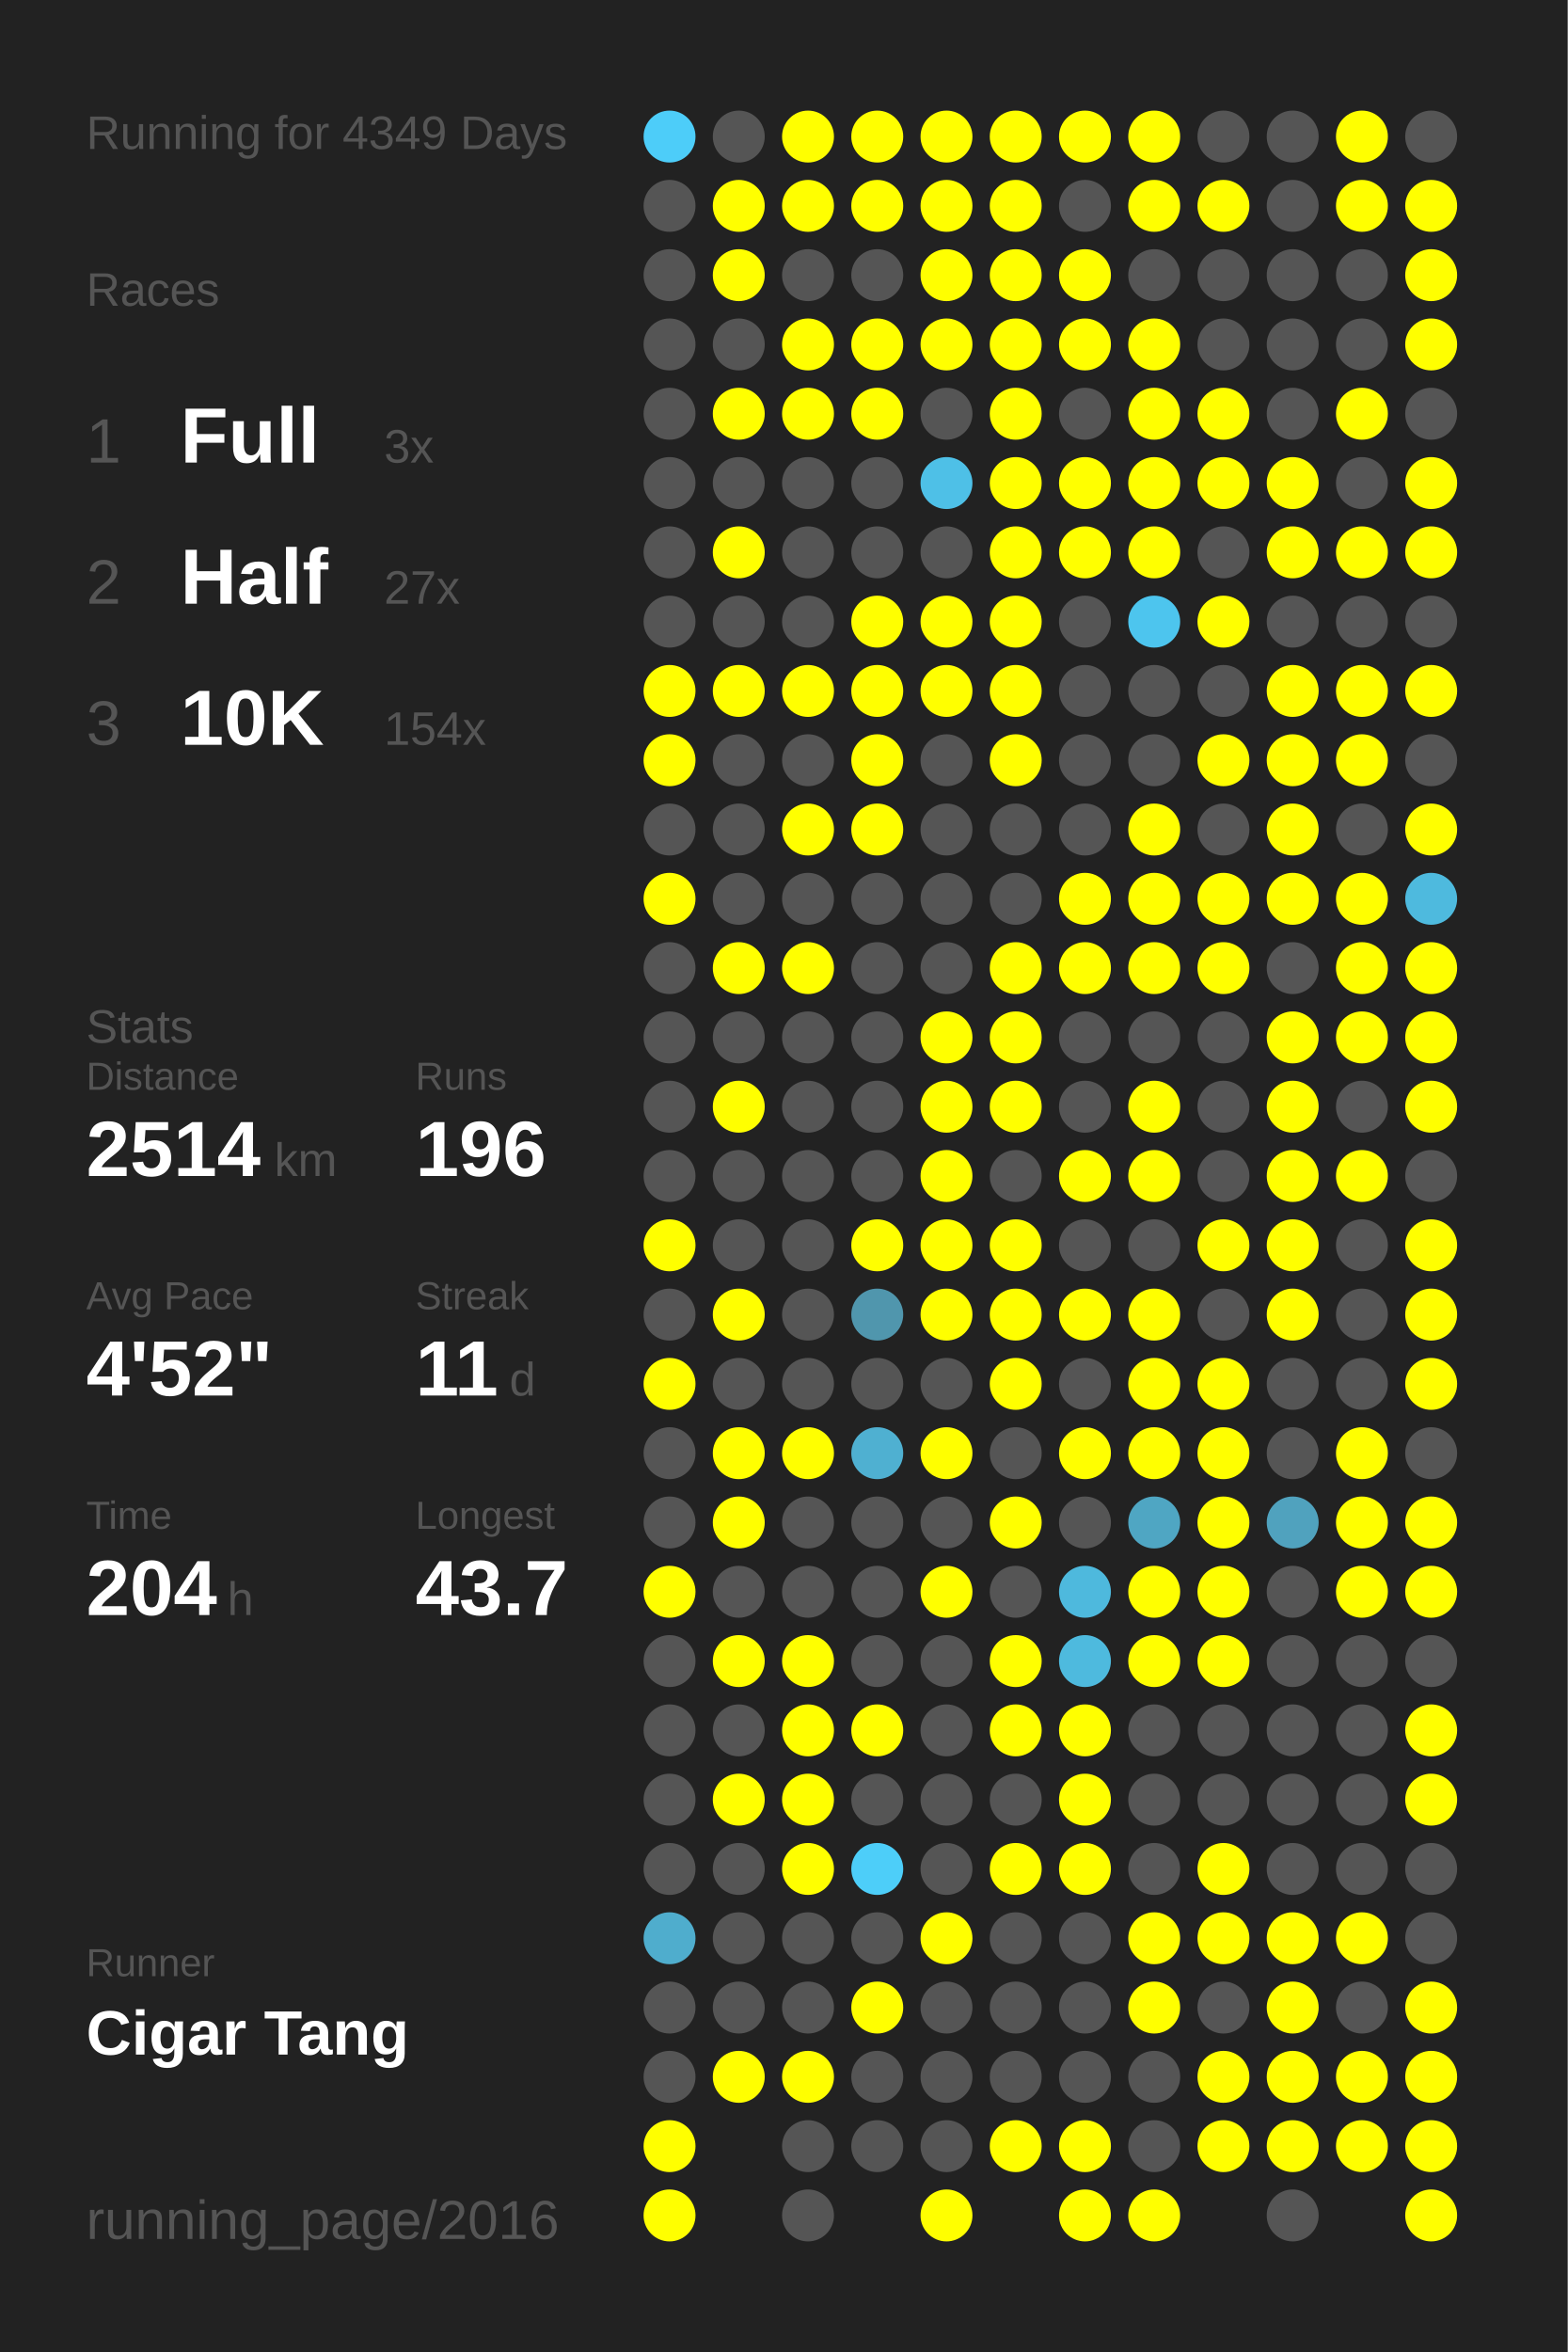
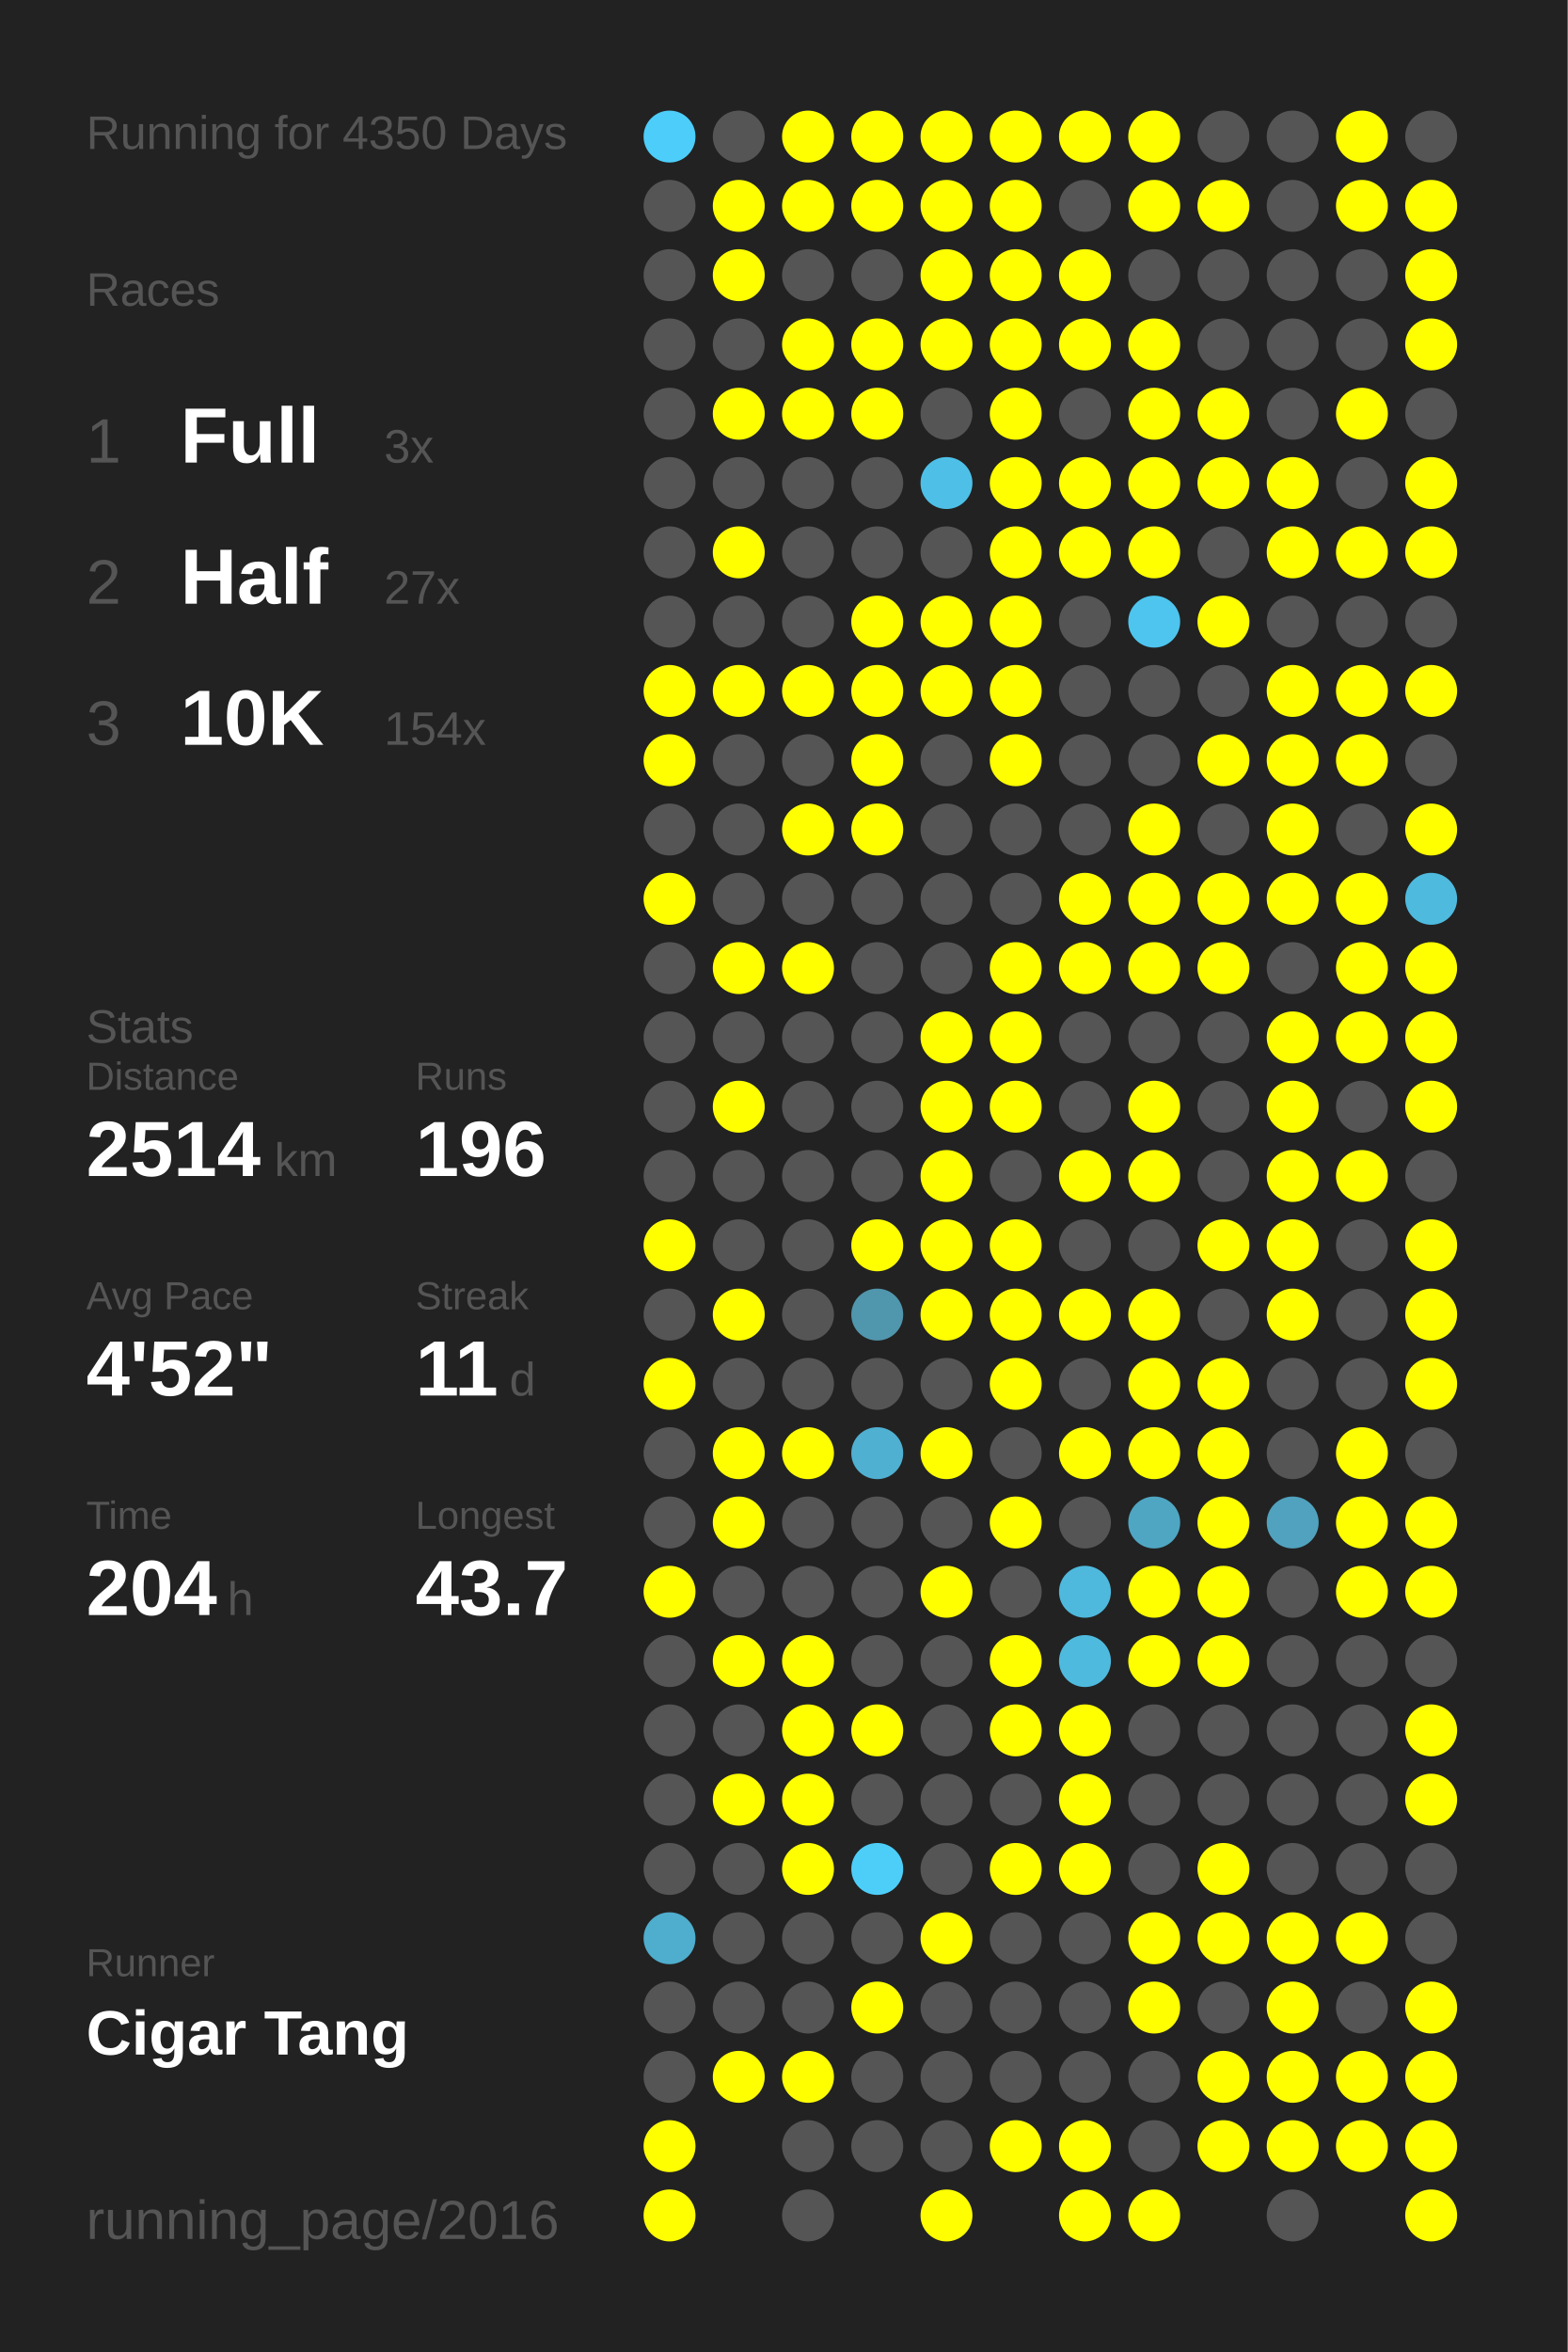
<svg xmlns="http://www.w3.org/2000/svg" baseProfile="full" height="300mm" version="1.1" viewBox="0,0,200,300" width="200mm">
  <defs />
  <rect fill="#222222" height="300" width="200" x="0" y="0" />
-   <text fill="#555555" style="font-size:6px; font-family:Arial;" x="11" y="19">Running for 4349 Days</text>
+   <text fill="#555555" style="font-size:6px; font-family:Arial;" x="11" y="19">Running for 4350 Days</text>
  <text fill="#555555" style="font-size:6px; font-family:Arial;" x="11" y="39">Races</text>
  <text fill="#555555" style="font-size:8px; font-family:Arial;" x="11" y="59">1</text>
  <text fill="#FFFFFF" style="font-size:10px; font-family:Arial; font-weight:bold;" x="23" y="59">Full</text>
  <text fill="#555555" style="font-size:6px; font-family:Arial;" x="49" y="59">3x</text>
  <text fill="#555555" style="font-size:8px; font-family:Arial;" x="11" y="77">2</text>
  <text fill="#FFFFFF" style="font-size:10px; font-family:Arial; font-weight:bold;" x="23" y="77">Half</text>
  <text fill="#555555" style="font-size:6px; font-family:Arial;" x="49" y="77">27x</text>
  <text fill="#555555" style="font-size:8px; font-family:Arial;" x="11" y="95">3</text>
  <text fill="#FFFFFF" style="font-size:10px; font-family:Arial; font-weight:bold;" x="23" y="95">10K</text>
  <text fill="#555555" style="font-size:6px; font-family:Arial;" x="49" y="95">154x</text>
  <text fill="#555555" style="font-size:6px; font-family:Arial;" x="11" y="133">Stats</text>
  <text fill="#555555" style="font-size:5px; font-family:Arial;" x="11" y="139">Distance</text>
  <text fill="#FFFFFF" style="font-size:10px; font-family:Arial; font-weight:bold;" x="11" y="150">2514</text>
  <text fill="#555555" style="font-size:6px; font-family:Arial;" x="35" y="150">km</text>
  <text fill="#555555" style="font-size:5px; font-family:Arial;" x="53" y="139">Runs</text>
  <text fill="#FFFFFF" style="font-size:10px; font-family:Arial; font-weight:bold;" x="53" y="150">196</text>
  <text fill="#555555" style="font-size:5px; font-family:Arial;" x="11" y="167">Avg Pace</text>
  <text fill="#FFFFFF" style="font-size:10px; font-family:Arial; font-weight:bold;" x="11" y="178">4'52"</text>
  <text fill="#555555" style="font-size:5px; font-family:Arial;" x="53" y="167">Streak</text>
  <text fill="#FFFFFF" style="font-size:10px; font-family:Arial; font-weight:bold;" x="53" y="178">11</text>
  <text fill="#555555" style="font-size:6px; font-family:Arial;" x="65" y="178">d</text>
  <text fill="#555555" style="font-size:5px; font-family:Arial;" x="11" y="195">Time</text>
  <text fill="#FFFFFF" style="font-size:10px; font-family:Arial; font-weight:bold;" x="11" y="206">204</text>
  <text fill="#555555" style="font-size:6px; font-family:Arial;" x="29" y="206">h</text>
  <text fill="#555555" style="font-size:5px; font-family:Arial;" x="53" y="195">Longest</text>
  <text fill="#FFFFFF" style="font-size:10px; font-family:Arial; font-weight:bold;" x="53" y="206">43.7</text>
  <text fill="#555555" style="font-size:5px; font-family:Arial;" x="11" y="252.065">Runner</text>
  <text fill="#FFFFFF" style="font-size:8px; font-family:Arial; font-weight:bold;" x="11" y="262.065">Cigar Tang</text>
  <text fill="#555555" style="font-size:7px; font-family:Arial;" x="11" y="285.581">running_page/2016</text>
  <circle cx="85.417" cy="17.419" fill="#4dcdf9" r="3.312" />
  <circle cx="85.417" cy="26.258" fill="#555555" r="3.312" />
  <circle cx="85.417" cy="35.097" fill="#555555" r="3.312" />
  <circle cx="85.417" cy="43.935" fill="#555555" r="3.312" />
  <circle cx="85.417" cy="52.774" fill="#555555" r="3.312" />
  <circle cx="85.417" cy="61.613" fill="#555555" r="3.312" />
  <circle cx="85.417" cy="70.452" fill="#555555" r="3.312" />
  <circle cx="85.417" cy="79.29" fill="#555555" r="3.312" />
  <circle cx="85.417" cy="88.129" fill="#FFFF00" r="3.312" />
  <circle cx="85.417" cy="96.968" fill="#FFFF00" r="3.312" />
  <circle cx="85.417" cy="105.806" fill="#555555" r="3.312" />
  <circle cx="85.417" cy="114.645" fill="#FFFF00" r="3.312" />
  <circle cx="85.417" cy="123.484" fill="#555555" r="3.312" />
  <circle cx="85.417" cy="132.323" fill="#555555" r="3.312" />
  <circle cx="85.417" cy="141.161" fill="#555555" r="3.312" />
  <circle cx="85.417" cy="150" fill="#555555" r="3.312" />
  <circle cx="85.417" cy="158.839" fill="#FFFF00" r="3.312" />
  <circle cx="85.417" cy="167.677" fill="#555555" r="3.312" />
  <circle cx="85.417" cy="176.516" fill="#FFFF00" r="3.312" />
  <circle cx="85.417" cy="185.355" fill="#555555" r="3.312" />
  <circle cx="85.417" cy="194.194" fill="#555555" r="3.312" />
  <circle cx="85.417" cy="203.032" fill="#FFFF00" r="3.312" />
  <circle cx="85.417" cy="211.871" fill="#555555" r="3.312" />
  <circle cx="85.417" cy="220.71" fill="#555555" r="3.312" />
  <circle cx="85.417" cy="229.548" fill="#555555" r="3.312" />
  <circle cx="85.417" cy="238.387" fill="#555555" r="3.312" />
  <circle cx="85.417" cy="247.226" fill="#4fadcd" r="3.312" />
  <circle cx="85.417" cy="256.065" fill="#555555" r="3.312" />
  <circle cx="85.417" cy="264.903" fill="#555555" r="3.312" />
  <circle cx="85.417" cy="273.742" fill="#FFFF00" r="3.312" />
  <circle cx="85.417" cy="282.581" fill="#FFFF00" r="3.312" />
  <circle cx="94.25" cy="17.419" fill="#555555" r="3.312" />
  <circle cx="94.25" cy="26.258" fill="#FFFF00" r="3.312" />
  <circle cx="94.25" cy="35.097" fill="#FFFF00" r="3.312" />
  <circle cx="94.25" cy="43.935" fill="#555555" r="3.312" />
  <circle cx="94.25" cy="52.774" fill="#FFFF00" r="3.312" />
  <circle cx="94.25" cy="61.613" fill="#555555" r="3.312" />
  <circle cx="94.25" cy="70.452" fill="#FFFF00" r="3.312" />
  <circle cx="94.25" cy="79.29" fill="#555555" r="3.312" />
  <circle cx="94.25" cy="88.129" fill="#FFFF00" r="3.312" />
  <circle cx="94.25" cy="96.968" fill="#555555" r="3.312" />
  <circle cx="94.25" cy="105.806" fill="#555555" r="3.312" />
  <circle cx="94.25" cy="114.645" fill="#555555" r="3.312" />
  <circle cx="94.25" cy="123.484" fill="#FFFF00" r="3.312" />
  <circle cx="94.25" cy="132.323" fill="#555555" r="3.312" />
  <circle cx="94.25" cy="141.161" fill="#FFFF00" r="3.312" />
  <circle cx="94.25" cy="150" fill="#555555" r="3.312" />
  <circle cx="94.25" cy="158.839" fill="#555555" r="3.312" />
  <circle cx="94.25" cy="167.677" fill="#FFFF00" r="3.312" />
  <circle cx="94.25" cy="176.516" fill="#555555" r="3.312" />
  <circle cx="94.25" cy="185.355" fill="#FFFF00" r="3.312" />
  <circle cx="94.25" cy="194.194" fill="#FFFF00" r="3.312" />
  <circle cx="94.25" cy="203.032" fill="#555555" r="3.312" />
  <circle cx="94.25" cy="211.871" fill="#FFFF00" r="3.312" />
  <circle cx="94.25" cy="220.71" fill="#555555" r="3.312" />
  <circle cx="94.25" cy="229.548" fill="#FFFF00" r="3.312" />
  <circle cx="94.25" cy="238.387" fill="#555555" r="3.312" />
  <circle cx="94.25" cy="247.226" fill="#555555" r="3.312" />
  <circle cx="94.25" cy="256.065" fill="#555555" r="3.312" />
  <circle cx="94.25" cy="264.903" fill="#FFFF00" r="3.312" />
  <circle cx="103.083" cy="17.419" fill="#FFFF00" r="3.312" />
  <circle cx="103.083" cy="26.258" fill="#FFFF00" r="3.312" />
  <circle cx="103.083" cy="35.097" fill="#555555" r="3.312" />
  <circle cx="103.083" cy="43.935" fill="#FFFF00" r="3.312" />
  <circle cx="103.083" cy="52.774" fill="#FFFF00" r="3.312" />
  <circle cx="103.083" cy="61.613" fill="#555555" r="3.312" />
  <circle cx="103.083" cy="70.452" fill="#555555" r="3.312" />
  <circle cx="103.083" cy="79.29" fill="#555555" r="3.312" />
  <circle cx="103.083" cy="88.129" fill="#FFFF00" r="3.312" />
  <circle cx="103.083" cy="96.968" fill="#555555" r="3.312" />
  <circle cx="103.083" cy="105.806" fill="#FFFF00" r="3.312" />
  <circle cx="103.083" cy="114.645" fill="#555555" r="3.312" />
  <circle cx="103.083" cy="123.484" fill="#FFFF00" r="3.312" />
  <circle cx="103.083" cy="132.323" fill="#555555" r="3.312" />
  <circle cx="103.083" cy="141.161" fill="#555555" r="3.312" />
  <circle cx="103.083" cy="150" fill="#555555" r="3.312" />
  <circle cx="103.083" cy="158.839" fill="#555555" r="3.312" />
  <circle cx="103.083" cy="167.677" fill="#555555" r="3.312" />
  <circle cx="103.083" cy="176.516" fill="#555555" r="3.312" />
  <circle cx="103.083" cy="185.355" fill="#FFFF00" r="3.312" />
  <circle cx="103.083" cy="194.194" fill="#555555" r="3.312" />
  <circle cx="103.083" cy="203.032" fill="#555555" r="3.312" />
  <circle cx="103.083" cy="211.871" fill="#FFFF00" r="3.312" />
  <circle cx="103.083" cy="220.71" fill="#FFFF00" r="3.312" />
  <circle cx="103.083" cy="229.548" fill="#FFFF00" r="3.312" />
  <circle cx="103.083" cy="238.387" fill="#FFFF00" r="3.312" />
  <circle cx="103.083" cy="247.226" fill="#555555" r="3.312" />
  <circle cx="103.083" cy="256.065" fill="#555555" r="3.312" />
  <circle cx="103.083" cy="264.903" fill="#FFFF00" r="3.312" />
  <circle cx="103.083" cy="273.742" fill="#555555" r="3.312" />
  <circle cx="103.083" cy="282.581" fill="#555555" r="3.312" />
  <circle cx="111.917" cy="17.419" fill="#FFFF00" r="3.312" />
  <circle cx="111.917" cy="26.258" fill="#FFFF00" r="3.312" />
  <circle cx="111.917" cy="35.097" fill="#555555" r="3.312" />
  <circle cx="111.917" cy="43.935" fill="#FFFF00" r="3.312" />
  <circle cx="111.917" cy="52.774" fill="#FFFF00" r="3.312" />
  <circle cx="111.917" cy="61.613" fill="#555555" r="3.312" />
  <circle cx="111.917" cy="70.452" fill="#555555" r="3.312" />
  <circle cx="111.917" cy="79.29" fill="#FFFF00" r="3.312" />
  <circle cx="111.917" cy="88.129" fill="#FFFF00" r="3.312" />
  <circle cx="111.917" cy="96.968" fill="#FFFF00" r="3.312" />
  <circle cx="111.917" cy="105.806" fill="#FFFF00" r="3.312" />
  <circle cx="111.917" cy="114.645" fill="#555555" r="3.312" />
  <circle cx="111.917" cy="123.484" fill="#555555" r="3.312" />
  <circle cx="111.917" cy="132.323" fill="#555555" r="3.312" />
  <circle cx="111.917" cy="141.161" fill="#555555" r="3.312" />
  <circle cx="111.917" cy="150" fill="#555555" r="3.312" />
  <circle cx="111.917" cy="158.839" fill="#FFFF00" r="3.312" />
  <circle cx="111.917" cy="167.677" fill="#5096ad" r="3.312" />
  <circle cx="111.917" cy="176.516" fill="#555555" r="3.312" />
  <circle cx="111.917" cy="185.355" fill="#4fb0d1" r="3.312" />
  <circle cx="111.917" cy="194.194" fill="#555555" r="3.312" />
  <circle cx="111.917" cy="203.032" fill="#555555" r="3.312" />
  <circle cx="111.917" cy="211.871" fill="#555555" r="3.312" />
  <circle cx="111.917" cy="220.71" fill="#FFFF00" r="3.312" />
  <circle cx="111.917" cy="229.548" fill="#555555" r="3.312" />
  <circle cx="111.917" cy="238.387" fill="#4dcef9" r="3.312" />
  <circle cx="111.917" cy="247.226" fill="#555555" r="3.312" />
  <circle cx="111.917" cy="256.065" fill="#FFFF00" r="3.312" />
  <circle cx="111.917" cy="264.903" fill="#555555" r="3.312" />
  <circle cx="111.917" cy="273.742" fill="#555555" r="3.312" />
  <circle cx="120.75" cy="17.419" fill="#FFFF00" r="3.312" />
  <circle cx="120.75" cy="26.258" fill="#FFFF00" r="3.312" />
  <circle cx="120.75" cy="35.097" fill="#FFFF00" r="3.312" />
  <circle cx="120.75" cy="43.935" fill="#FFFF00" r="3.312" />
  <circle cx="120.75" cy="52.774" fill="#555555" r="3.312" />
  <circle cx="120.75" cy="61.613" fill="#4ec0e7" r="3.312" />
  <circle cx="120.75" cy="70.452" fill="#555555" r="3.312" />
  <circle cx="120.75" cy="79.29" fill="#FFFF00" r="3.312" />
  <circle cx="120.75" cy="88.129" fill="#FFFF00" r="3.312" />
  <circle cx="120.75" cy="96.968" fill="#555555" r="3.312" />
  <circle cx="120.75" cy="105.806" fill="#555555" r="3.312" />
  <circle cx="120.75" cy="114.645" fill="#555555" r="3.312" />
  <circle cx="120.75" cy="123.484" fill="#555555" r="3.312" />
  <circle cx="120.75" cy="132.323" fill="#FFFF00" r="3.312" />
  <circle cx="120.75" cy="141.161" fill="#FFFF00" r="3.312" />
  <circle cx="120.75" cy="150" fill="#FFFF00" r="3.312" />
  <circle cx="120.75" cy="158.839" fill="#FFFF00" r="3.312" />
  <circle cx="120.75" cy="167.677" fill="#FFFF00" r="3.312" />
  <circle cx="120.75" cy="176.516" fill="#555555" r="3.312" />
  <circle cx="120.75" cy="185.355" fill="#FFFF00" r="3.312" />
  <circle cx="120.75" cy="194.194" fill="#555555" r="3.312" />
  <circle cx="120.75" cy="203.032" fill="#FFFF00" r="3.312" />
  <circle cx="120.75" cy="211.871" fill="#555555" r="3.312" />
  <circle cx="120.75" cy="220.71" fill="#555555" r="3.312" />
  <circle cx="120.75" cy="229.548" fill="#555555" r="3.312" />
  <circle cx="120.75" cy="238.387" fill="#555555" r="3.312" />
  <circle cx="120.75" cy="247.226" fill="#FFFF00" r="3.312" />
  <circle cx="120.75" cy="256.065" fill="#555555" r="3.312" />
  <circle cx="120.75" cy="264.903" fill="#555555" r="3.312" />
  <circle cx="120.75" cy="273.742" fill="#555555" r="3.312" />
  <circle cx="120.75" cy="282.581" fill="#FFFF00" r="3.312" />
  <circle cx="129.583" cy="17.419" fill="#FFFF00" r="3.312" />
  <circle cx="129.583" cy="26.258" fill="#FFFF00" r="3.312" />
  <circle cx="129.583" cy="35.097" fill="#FFFF00" r="3.312" />
  <circle cx="129.583" cy="43.935" fill="#FFFF00" r="3.312" />
  <circle cx="129.583" cy="52.774" fill="#FFFF00" r="3.312" />
  <circle cx="129.583" cy="61.613" fill="#FFFF00" r="3.312" />
  <circle cx="129.583" cy="70.452" fill="#FFFF00" r="3.312" />
  <circle cx="129.583" cy="79.29" fill="#FFFF00" r="3.312" />
  <circle cx="129.583" cy="88.129" fill="#FFFF00" r="3.312" />
  <circle cx="129.583" cy="96.968" fill="#FFFF00" r="3.312" />
  <circle cx="129.583" cy="105.806" fill="#555555" r="3.312" />
  <circle cx="129.583" cy="114.645" fill="#555555" r="3.312" />
  <circle cx="129.583" cy="123.484" fill="#FFFF00" r="3.312" />
  <circle cx="129.583" cy="132.323" fill="#FFFF00" r="3.312" />
  <circle cx="129.583" cy="141.161" fill="#FFFF00" r="3.312" />
  <circle cx="129.583" cy="150" fill="#555555" r="3.312" />
  <circle cx="129.583" cy="158.839" fill="#FFFF00" r="3.312" />
  <circle cx="129.583" cy="167.677" fill="#FFFF00" r="3.312" />
  <circle cx="129.583" cy="176.516" fill="#FFFF00" r="3.312" />
  <circle cx="129.583" cy="185.355" fill="#555555" r="3.312" />
  <circle cx="129.583" cy="194.194" fill="#FFFF00" r="3.312" />
  <circle cx="129.583" cy="203.032" fill="#555555" r="3.312" />
  <circle cx="129.583" cy="211.871" fill="#FFFF00" r="3.312" />
  <circle cx="129.583" cy="220.71" fill="#FFFF00" r="3.312" />
  <circle cx="129.583" cy="229.548" fill="#555555" r="3.312" />
  <circle cx="129.583" cy="238.387" fill="#FFFF00" r="3.312" />
  <circle cx="129.583" cy="247.226" fill="#555555" r="3.312" />
  <circle cx="129.583" cy="256.065" fill="#555555" r="3.312" />
  <circle cx="129.583" cy="264.903" fill="#555555" r="3.312" />
  <circle cx="129.583" cy="273.742" fill="#FFFF00" r="3.312" />
  <circle cx="138.417" cy="17.419" fill="#FFFF00" r="3.312" />
  <circle cx="138.417" cy="26.258" fill="#555555" r="3.312" />
  <circle cx="138.417" cy="35.097" fill="#FFFF00" r="3.312" />
  <circle cx="138.417" cy="43.935" fill="#FFFF00" r="3.312" />
  <circle cx="138.417" cy="52.774" fill="#555555" r="3.312" />
  <circle cx="138.417" cy="61.613" fill="#FFFF00" r="3.312" />
  <circle cx="138.417" cy="70.452" fill="#FFFF00" r="3.312" />
  <circle cx="138.417" cy="79.29" fill="#555555" r="3.312" />
  <circle cx="138.417" cy="88.129" fill="#555555" r="3.312" />
  <circle cx="138.417" cy="96.968" fill="#555555" r="3.312" />
  <circle cx="138.417" cy="105.806" fill="#555555" r="3.312" />
  <circle cx="138.417" cy="114.645" fill="#FFFF00" r="3.312" />
  <circle cx="138.417" cy="123.484" fill="#FFFF00" r="3.312" />
  <circle cx="138.417" cy="132.323" fill="#555555" r="3.312" />
  <circle cx="138.417" cy="141.161" fill="#555555" r="3.312" />
  <circle cx="138.417" cy="150" fill="#FFFF00" r="3.312" />
  <circle cx="138.417" cy="158.839" fill="#555555" r="3.312" />
  <circle cx="138.417" cy="167.677" fill="#FFFF00" r="3.312" />
  <circle cx="138.417" cy="176.516" fill="#555555" r="3.312" />
  <circle cx="138.417" cy="185.355" fill="#FFFF00" r="3.312" />
  <circle cx="138.417" cy="194.194" fill="#555555" r="3.312" />
  <circle cx="138.417" cy="203.032" fill="#4eb9dd" r="3.312" />
  <circle cx="138.417" cy="211.871" fill="#4ebade" r="3.312" />
  <circle cx="138.417" cy="220.71" fill="#FFFF00" r="3.312" />
  <circle cx="138.417" cy="229.548" fill="#FFFF00" r="3.312" />
  <circle cx="138.417" cy="238.387" fill="#FFFF00" r="3.312" />
  <circle cx="138.417" cy="247.226" fill="#555555" r="3.312" />
  <circle cx="138.417" cy="256.065" fill="#555555" r="3.312" />
  <circle cx="138.417" cy="264.903" fill="#555555" r="3.312" />
  <circle cx="138.417" cy="273.742" fill="#FFFF00" r="3.312" />
  <circle cx="138.417" cy="282.581" fill="#FFFF00" r="3.312" />
  <circle cx="147.25" cy="17.419" fill="#FFFF00" r="3.312" />
  <circle cx="147.25" cy="26.258" fill="#FFFF00" r="3.312" />
  <circle cx="147.25" cy="35.097" fill="#555555" r="3.312" />
  <circle cx="147.25" cy="43.935" fill="#FFFF00" r="3.312" />
  <circle cx="147.25" cy="52.774" fill="#FFFF00" r="3.312" />
  <circle cx="147.25" cy="61.613" fill="#FFFF00" r="3.312" />
  <circle cx="147.25" cy="70.452" fill="#FFFF00" r="3.312" />
  <circle cx="147.25" cy="79.29" fill="#4dc5ee" r="3.312" />
  <circle cx="147.25" cy="88.129" fill="#555555" r="3.312" />
  <circle cx="147.25" cy="96.968" fill="#555555" r="3.312" />
  <circle cx="147.25" cy="105.806" fill="#FFFF00" r="3.312" />
  <circle cx="147.25" cy="114.645" fill="#FFFF00" r="3.312" />
  <circle cx="147.25" cy="123.484" fill="#FFFF00" r="3.312" />
  <circle cx="147.25" cy="132.323" fill="#555555" r="3.312" />
  <circle cx="147.25" cy="141.161" fill="#FFFF00" r="3.312" />
  <circle cx="147.25" cy="150" fill="#FFFF00" r="3.312" />
  <circle cx="147.25" cy="158.839" fill="#555555" r="3.312" />
  <circle cx="147.25" cy="167.677" fill="#FFFF00" r="3.312" />
  <circle cx="147.25" cy="176.516" fill="#FFFF00" r="3.312" />
  <circle cx="147.25" cy="185.355" fill="#FFFF00" r="3.312" />
  <circle cx="147.25" cy="194.194" fill="#4fa6c3" r="3.312" />
  <circle cx="147.25" cy="203.032" fill="#FFFF00" r="3.312" />
  <circle cx="147.25" cy="211.871" fill="#FFFF00" r="3.312" />
  <circle cx="147.25" cy="220.71" fill="#555555" r="3.312" />
  <circle cx="147.25" cy="229.548" fill="#555555" r="3.312" />
  <circle cx="147.25" cy="238.387" fill="#555555" r="3.312" />
  <circle cx="147.25" cy="247.226" fill="#FFFF00" r="3.312" />
  <circle cx="147.25" cy="256.065" fill="#FFFF00" r="3.312" />
  <circle cx="147.25" cy="264.903" fill="#555555" r="3.312" />
  <circle cx="147.25" cy="273.742" fill="#555555" r="3.312" />
  <circle cx="147.25" cy="282.581" fill="#FFFF00" r="3.312" />
  <circle cx="156.083" cy="17.419" fill="#555555" r="3.312" />
  <circle cx="156.083" cy="26.258" fill="#FFFF00" r="3.312" />
  <circle cx="156.083" cy="35.097" fill="#555555" r="3.312" />
  <circle cx="156.083" cy="43.935" fill="#555555" r="3.312" />
  <circle cx="156.083" cy="52.774" fill="#FFFF00" r="3.312" />
  <circle cx="156.083" cy="61.613" fill="#FFFF00" r="3.312" />
  <circle cx="156.083" cy="70.452" fill="#555555" r="3.312" />
  <circle cx="156.083" cy="79.29" fill="#FFFF00" r="3.312" />
  <circle cx="156.083" cy="88.129" fill="#555555" r="3.312" />
  <circle cx="156.083" cy="96.968" fill="#FFFF00" r="3.312" />
  <circle cx="156.083" cy="105.806" fill="#555555" r="3.312" />
  <circle cx="156.083" cy="114.645" fill="#FFFF00" r="3.312" />
  <circle cx="156.083" cy="123.484" fill="#FFFF00" r="3.312" />
  <circle cx="156.083" cy="132.323" fill="#555555" r="3.312" />
  <circle cx="156.083" cy="141.161" fill="#555555" r="3.312" />
  <circle cx="156.083" cy="150" fill="#555555" r="3.312" />
  <circle cx="156.083" cy="158.839" fill="#FFFF00" r="3.312" />
  <circle cx="156.083" cy="167.677" fill="#555555" r="3.312" />
  <circle cx="156.083" cy="176.516" fill="#FFFF00" r="3.312" />
  <circle cx="156.083" cy="185.355" fill="#FFFF00" r="3.312" />
  <circle cx="156.083" cy="194.194" fill="#FFFF00" r="3.312" />
  <circle cx="156.083" cy="203.032" fill="#FFFF00" r="3.312" />
  <circle cx="156.083" cy="211.871" fill="#FFFF00" r="3.312" />
  <circle cx="156.083" cy="220.71" fill="#555555" r="3.312" />
  <circle cx="156.083" cy="229.548" fill="#555555" r="3.312" />
  <circle cx="156.083" cy="238.387" fill="#FFFF00" r="3.312" />
  <circle cx="156.083" cy="247.226" fill="#FFFF00" r="3.312" />
  <circle cx="156.083" cy="256.065" fill="#555555" r="3.312" />
  <circle cx="156.083" cy="264.903" fill="#FFFF00" r="3.312" />
  <circle cx="156.083" cy="273.742" fill="#FFFF00" r="3.312" />
  <circle cx="164.917" cy="17.419" fill="#555555" r="3.312" />
  <circle cx="164.917" cy="26.258" fill="#555555" r="3.312" />
  <circle cx="164.917" cy="35.097" fill="#555555" r="3.312" />
  <circle cx="164.917" cy="43.935" fill="#555555" r="3.312" />
  <circle cx="164.917" cy="52.774" fill="#555555" r="3.312" />
  <circle cx="164.917" cy="61.613" fill="#FFFF00" r="3.312" />
  <circle cx="164.917" cy="70.452" fill="#FFFF00" r="3.312" />
  <circle cx="164.917" cy="79.29" fill="#555555" r="3.312" />
  <circle cx="164.917" cy="88.129" fill="#FFFF00" r="3.312" />
  <circle cx="164.917" cy="96.968" fill="#FFFF00" r="3.312" />
  <circle cx="164.917" cy="105.806" fill="#FFFF00" r="3.312" />
  <circle cx="164.917" cy="114.645" fill="#FFFF00" r="3.312" />
  <circle cx="164.917" cy="123.484" fill="#555555" r="3.312" />
  <circle cx="164.917" cy="132.323" fill="#FFFF00" r="3.312" />
  <circle cx="164.917" cy="141.161" fill="#FFFF00" r="3.312" />
  <circle cx="164.917" cy="150" fill="#FFFF00" r="3.312" />
  <circle cx="164.917" cy="158.839" fill="#FFFF00" r="3.312" />
  <circle cx="164.917" cy="167.677" fill="#FFFF00" r="3.312" />
  <circle cx="164.917" cy="176.516" fill="#555555" r="3.312" />
  <circle cx="164.917" cy="185.355" fill="#555555" r="3.312" />
  <circle cx="164.917" cy="194.194" fill="#50a2be" r="3.312" />
  <circle cx="164.917" cy="203.032" fill="#555555" r="3.312" />
  <circle cx="164.917" cy="211.871" fill="#555555" r="3.312" />
  <circle cx="164.917" cy="220.71" fill="#555555" r="3.312" />
  <circle cx="164.917" cy="229.548" fill="#555555" r="3.312" />
  <circle cx="164.917" cy="238.387" fill="#555555" r="3.312" />
  <circle cx="164.917" cy="247.226" fill="#FFFF00" r="3.312" />
  <circle cx="164.917" cy="256.065" fill="#FFFF00" r="3.312" />
  <circle cx="164.917" cy="264.903" fill="#FFFF00" r="3.312" />
  <circle cx="164.917" cy="273.742" fill="#FFFF00" r="3.312" />
  <circle cx="164.917" cy="282.581" fill="#555555" r="3.312" />
  <circle cx="173.75" cy="17.419" fill="#FFFF00" r="3.312" />
  <circle cx="173.75" cy="26.258" fill="#FFFF00" r="3.312" />
  <circle cx="173.75" cy="35.097" fill="#555555" r="3.312" />
  <circle cx="173.75" cy="43.935" fill="#555555" r="3.312" />
  <circle cx="173.75" cy="52.774" fill="#FFFF00" r="3.312" />
  <circle cx="173.75" cy="61.613" fill="#555555" r="3.312" />
  <circle cx="173.75" cy="70.452" fill="#FFFF00" r="3.312" />
  <circle cx="173.75" cy="79.29" fill="#555555" r="3.312" />
  <circle cx="173.75" cy="88.129" fill="#FFFF00" r="3.312" />
  <circle cx="173.75" cy="96.968" fill="#FFFF00" r="3.312" />
  <circle cx="173.75" cy="105.806" fill="#555555" r="3.312" />
  <circle cx="173.75" cy="114.645" fill="#FFFF00" r="3.312" />
  <circle cx="173.75" cy="123.484" fill="#FFFF00" r="3.312" />
  <circle cx="173.75" cy="132.323" fill="#FFFF00" r="3.312" />
  <circle cx="173.75" cy="141.161" fill="#555555" r="3.312" />
  <circle cx="173.75" cy="150" fill="#FFFF00" r="3.312" />
  <circle cx="173.75" cy="158.839" fill="#555555" r="3.312" />
  <circle cx="173.75" cy="167.677" fill="#555555" r="3.312" />
  <circle cx="173.75" cy="176.516" fill="#555555" r="3.312" />
  <circle cx="173.75" cy="185.355" fill="#FFFF00" r="3.312" />
  <circle cx="173.75" cy="194.194" fill="#FFFF00" r="3.312" />
  <circle cx="173.75" cy="203.032" fill="#FFFF00" r="3.312" />
  <circle cx="173.75" cy="211.871" fill="#555555" r="3.312" />
  <circle cx="173.75" cy="220.71" fill="#555555" r="3.312" />
  <circle cx="173.75" cy="229.548" fill="#555555" r="3.312" />
  <circle cx="173.75" cy="238.387" fill="#555555" r="3.312" />
  <circle cx="173.75" cy="247.226" fill="#FFFF00" r="3.312" />
  <circle cx="173.75" cy="256.065" fill="#555555" r="3.312" />
  <circle cx="173.75" cy="264.903" fill="#FFFF00" r="3.312" />
  <circle cx="173.75" cy="273.742" fill="#FFFF00" r="3.312" />
  <circle cx="182.583" cy="17.419" fill="#555555" r="3.312" />
  <circle cx="182.583" cy="26.258" fill="#FFFF00" r="3.312" />
  <circle cx="182.583" cy="35.097" fill="#FFFF00" r="3.312" />
  <circle cx="182.583" cy="43.935" fill="#FFFF00" r="3.312" />
  <circle cx="182.583" cy="52.774" fill="#555555" r="3.312" />
  <circle cx="182.583" cy="61.613" fill="#FFFF00" r="3.312" />
  <circle cx="182.583" cy="70.452" fill="#FFFF00" r="3.312" />
  <circle cx="182.583" cy="79.29" fill="#555555" r="3.312" />
  <circle cx="182.583" cy="88.129" fill="#FFFF00" r="3.312" />
  <circle cx="182.583" cy="96.968" fill="#555555" r="3.312" />
  <circle cx="182.583" cy="105.806" fill="#FFFF00" r="3.312" />
  <circle cx="182.583" cy="114.645" fill="#4ebade" r="3.312" />
  <circle cx="182.583" cy="123.484" fill="#FFFF00" r="3.312" />
  <circle cx="182.583" cy="132.323" fill="#FFFF00" r="3.312" />
  <circle cx="182.583" cy="141.161" fill="#FFFF00" r="3.312" />
  <circle cx="182.583" cy="150" fill="#555555" r="3.312" />
  <circle cx="182.583" cy="158.839" fill="#FFFF00" r="3.312" />
  <circle cx="182.583" cy="167.677" fill="#FFFF00" r="3.312" />
  <circle cx="182.583" cy="176.516" fill="#FFFF00" r="3.312" />
  <circle cx="182.583" cy="185.355" fill="#555555" r="3.312" />
  <circle cx="182.583" cy="194.194" fill="#FFFF00" r="3.312" />
  <circle cx="182.583" cy="203.032" fill="#FFFF00" r="3.312" />
  <circle cx="182.583" cy="211.871" fill="#555555" r="3.312" />
  <circle cx="182.583" cy="220.71" fill="#FFFF00" r="3.312" />
  <circle cx="182.583" cy="229.548" fill="#FFFF00" r="3.312" />
  <circle cx="182.583" cy="238.387" fill="#555555" r="3.312" />
  <circle cx="182.583" cy="247.226" fill="#555555" r="3.312" />
  <circle cx="182.583" cy="256.065" fill="#FFFF00" r="3.312" />
  <circle cx="182.583" cy="264.903" fill="#FFFF00" r="3.312" />
  <circle cx="182.583" cy="273.742" fill="#FFFF00" r="3.312" />
  <circle cx="182.583" cy="282.581" fill="#FFFF00" r="3.312" />
</svg>
